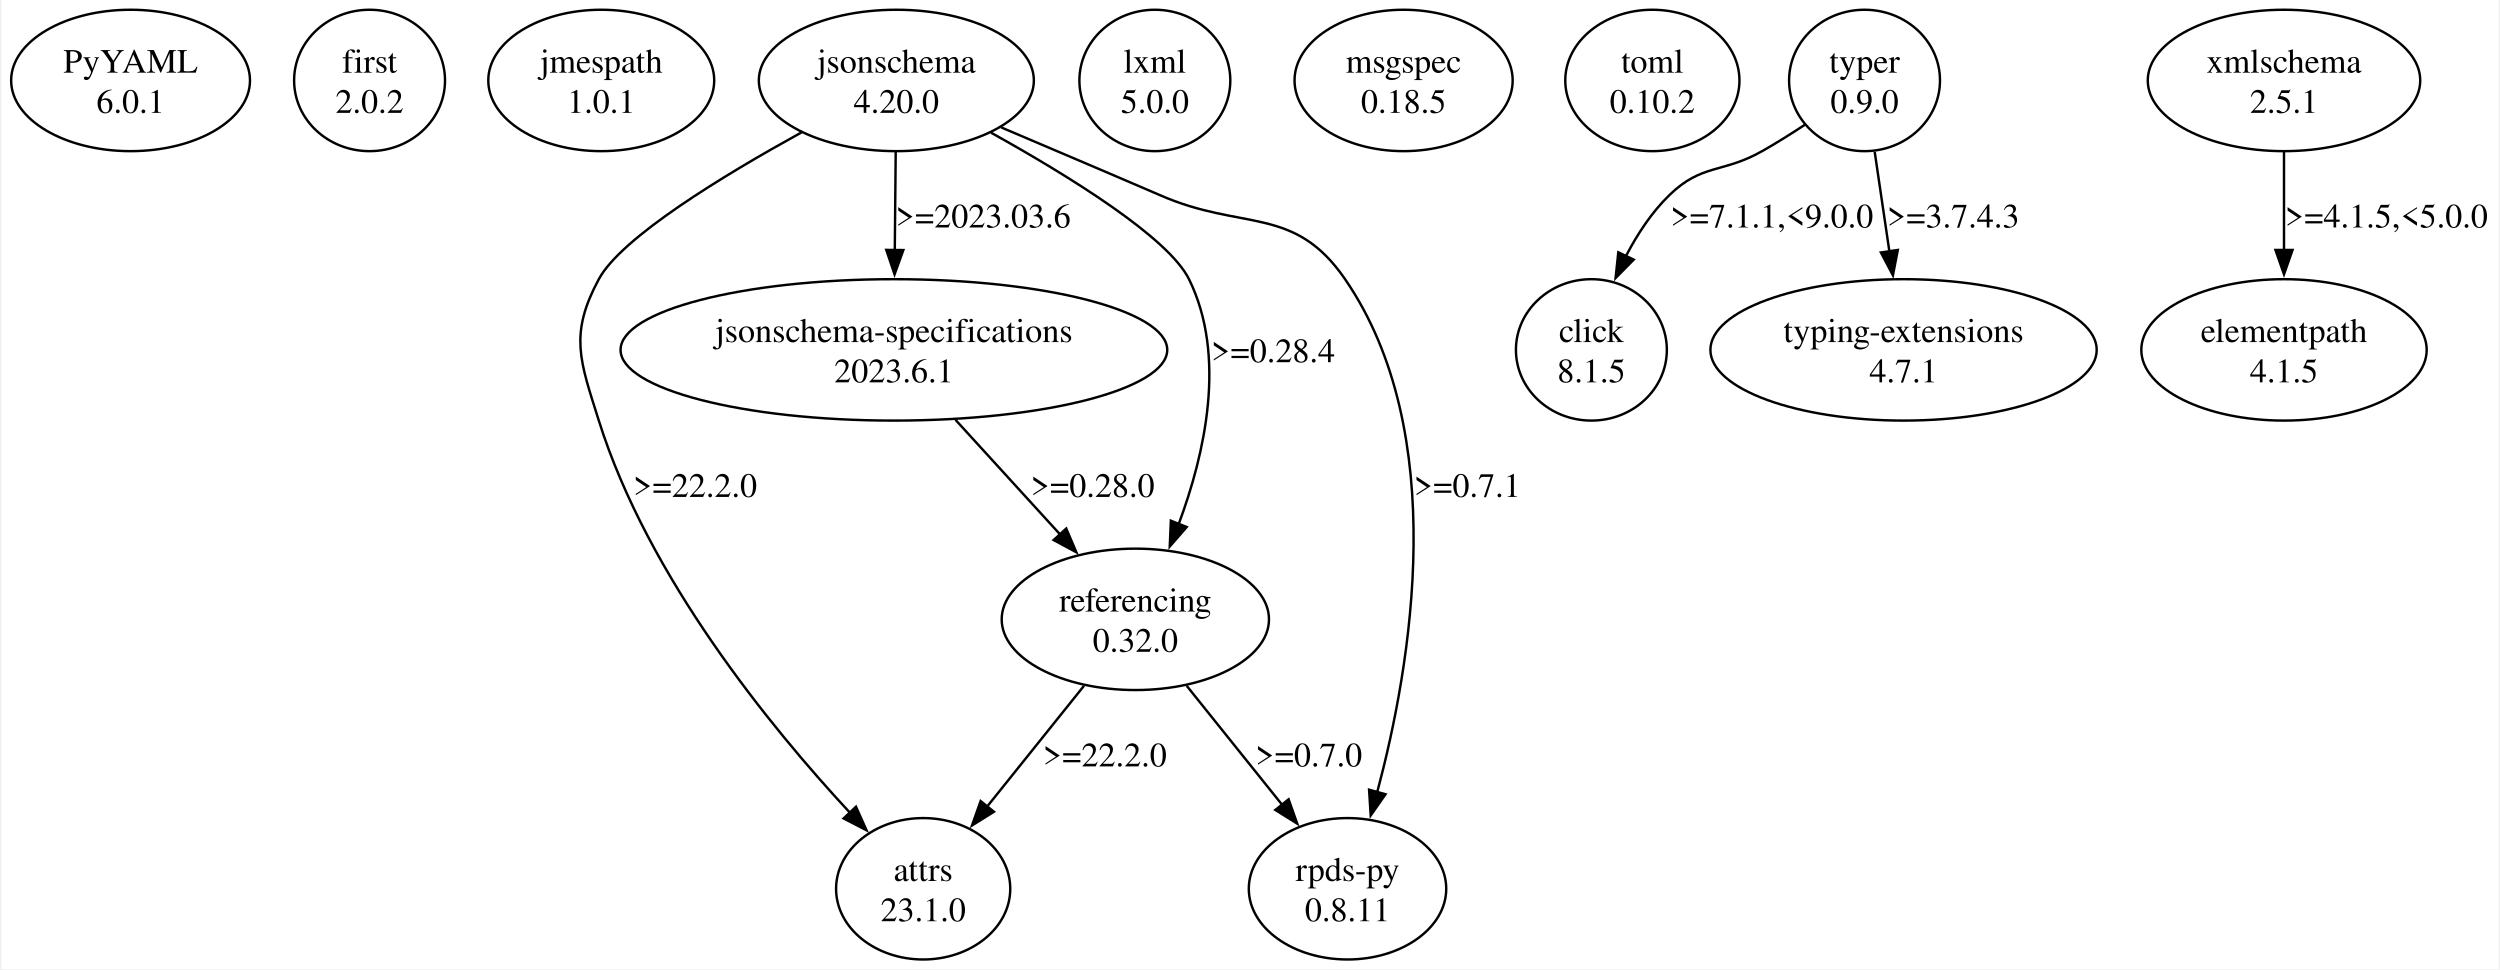
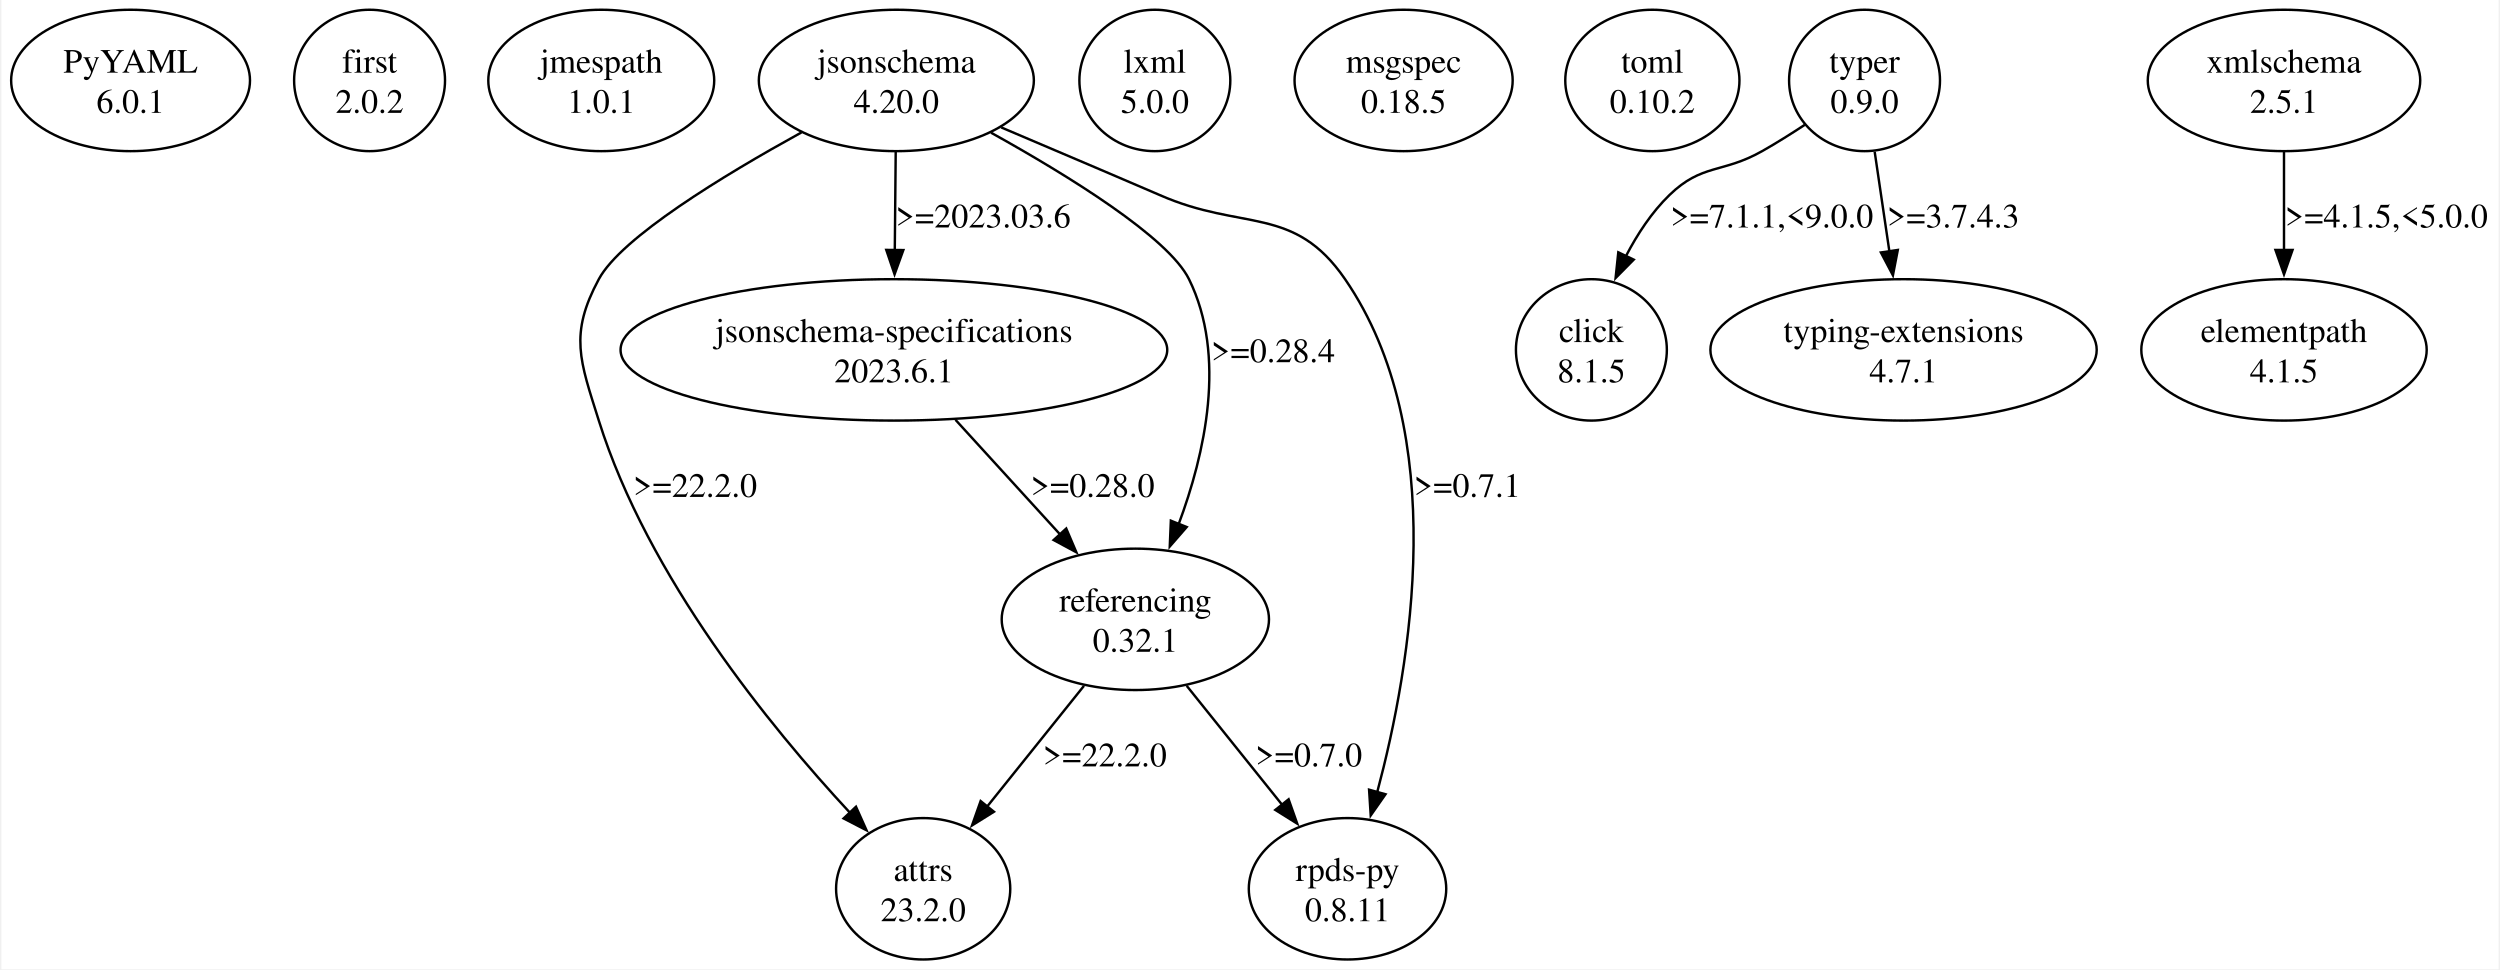
<svg xmlns="http://www.w3.org/2000/svg" width="1024pt" height="397pt" viewBox="0.00 0.00 1023.97 397.43">
  <g id="graph0" class="graph" transform="scale(1 1) rotate(0) translate(4 393.43)">
    <polygon fill="white" stroke="none" points="-4,4 -4,-393.43 1019.97,-393.43 1019.97,4 -4,4" />
    <g id="node1" class="node">
      <ellipse fill="none" stroke="black" cx="48.97" cy="-360.44" rx="48.97" ry="28.99" />
      <text text-anchor="middle" x="48.97" y="-363.64" font-family="Times,serif" font-size="14.00">PyYAML</text>
      <text text-anchor="middle" x="48.97" y="-347.14" font-family="Times,serif" font-size="14.00">6.0.1</text>
    </g>
    <g id="node2" class="node">
      <ellipse fill="none" stroke="black" cx="146.97" cy="-360.44" rx="30.94" ry="28.99" />
      <text text-anchor="middle" x="146.97" y="-363.64" font-family="Times,serif" font-size="14.00">first</text>
      <text text-anchor="middle" x="146.97" y="-347.14" font-family="Times,serif" font-size="14.00">2.0.2</text>
    </g>
    <g id="node3" class="node">
      <ellipse fill="none" stroke="black" cx="241.97" cy="-360.44" rx="46.32" ry="28.99" />
      <text text-anchor="middle" x="241.97" y="-363.64" font-family="Times,serif" font-size="14.00">jmespath</text>
      <text text-anchor="middle" x="241.97" y="-347.14" font-family="Times,serif" font-size="14.00">1.0.1</text>
    </g>
    <g id="node4" class="node">
      <ellipse fill="none" stroke="black" cx="362.97" cy="-360.44" rx="56.39" ry="28.99" />
      <text text-anchor="middle" x="362.97" y="-363.64" font-family="Times,serif" font-size="14.00">jsonschema</text>
      <text text-anchor="middle" x="362.97" y="-347.14" font-family="Times,serif" font-size="14.00">4.20.0</text>
    </g>
    <g id="node5" class="node">
      <ellipse fill="none" stroke="black" cx="373.97" cy="-28.99" rx="35.71" ry="28.99" />
      <text text-anchor="middle" x="373.97" y="-32.19" font-family="Times,serif" font-size="14.00">attrs</text>
-       <text text-anchor="middle" x="373.97" y="-15.69" font-family="Times,serif" font-size="14.00">23.1.0</text>
+       <text text-anchor="middle" x="373.97" y="-15.69" font-family="Times,serif" font-size="14.00">23.2.0</text>
    </g>
    <g id="edge1" class="edge">
      <path fill="none" stroke="black" d="M324.08,-339.14C291.95,-321.45 250.17,-296.04 240.97,-278.95 228.75,-256.26 233.25,-245.55 240.97,-220.97 261.1,-156.82 311.25,-95.38 343.89,-60.23" />
      <polygon fill="black" stroke="black" points="346.42,-62.64 350.75,-52.97 341.34,-57.84 346.42,-62.64" />
      <text text-anchor="middle" x="280.47" y="-189.67" font-family="Times,serif" font-size="14.00">&gt;=22.2.0</text>
    </g>
    <g id="node6" class="node">
      <ellipse fill="none" stroke="black" cx="361.97" cy="-249.96" rx="112.08" ry="28.99" />
      <text text-anchor="middle" x="361.97" y="-253.16" font-family="Times,serif" font-size="14.00">jsonschema-specifications</text>
      <text text-anchor="middle" x="361.97" y="-236.66" font-family="Times,serif" font-size="14.00">2023.6.1</text>
    </g>
    <g id="edge2" class="edge">
      <path fill="none" stroke="black" d="M362.71,-331.22C362.59,-318.89 362.46,-304.2 362.33,-290.78" />
      <polygon fill="black" stroke="black" points="365.84,-290.89 362.24,-280.93 358.84,-290.96 365.84,-290.89" />
      <text text-anchor="middle" x="398.59" y="-300.15" font-family="Times,serif" font-size="14.00">&gt;=2023.03.6</text>
    </g>
    <g id="node7" class="node">
      <ellipse fill="none" stroke="black" cx="460.97" cy="-139.47" rx="54.8" ry="28.99" />
      <text text-anchor="middle" x="460.97" y="-142.67" font-family="Times,serif" font-size="14.00">referencing</text>
-       <text text-anchor="middle" x="460.97" y="-126.17" font-family="Times,serif" font-size="14.00">0.32.0</text>
+       <text text-anchor="middle" x="460.97" y="-126.17" font-family="Times,serif" font-size="14.00">0.32.1</text>
    </g>
    <g id="edge3" class="edge">
      <path fill="none" stroke="black" d="M401.8,-339.02C433.54,-321.38 474.5,-296.1 482.97,-278.95 498.53,-247.4 489.51,-207.33 478.7,-178.42" />
      <polygon fill="black" stroke="black" points="482.03,-177.33 475.08,-169.34 475.53,-179.92 482.03,-177.33" />
      <text text-anchor="middle" x="517.47" y="-244.91" font-family="Times,serif" font-size="14.00">&gt;=0.28.4</text>
    </g>
    <g id="node8" class="node">
      <ellipse fill="none" stroke="black" cx="547.97" cy="-28.99" rx="40.48" ry="28.99" />
      <text text-anchor="middle" x="547.97" y="-32.19" font-family="Times,serif" font-size="14.00">rpds-py</text>
      <text text-anchor="middle" x="547.97" y="-15.69" font-family="Times,serif" font-size="14.00">0.8.11</text>
    </g>
    <g id="edge4" class="edge">
      <path fill="none" stroke="black" d="M405.96,-341.19C433.2,-329.61 464.48,-316.3 470.97,-313.45 504.92,-298.51 525.97,-309.53 546.97,-278.95 590.28,-215.88 574.17,-121 560.11,-68.46" />
      <polygon fill="black" stroke="black" points="563.55,-67.75 557.48,-59.06 556.81,-69.63 563.55,-67.75" />
      <text text-anchor="middle" x="597.09" y="-189.67" font-family="Times,serif" font-size="14.00">&gt;=0.7.1</text>
    </g>
    <g id="edge7" class="edge">
      <path fill="none" stroke="black" d="M387.21,-221.3C400.35,-206.89 416.53,-189.16 430.39,-173.98" />
      <polygon fill="black" stroke="black" points="432.63,-176.71 436.79,-166.97 427.46,-171.99 432.63,-176.71" />
      <text text-anchor="middle" x="443.47" y="-189.67" font-family="Times,serif" font-size="14.00">&gt;=0.28.0</text>
    </g>
    <g id="edge5" class="edge">
      <path fill="none" stroke="black" d="M439.91,-112.21C427.97,-97.33 412.92,-78.57 400.22,-62.73" />
      <polygon fill="black" stroke="black" points="402.99,-60.58 394,-54.97 397.53,-64.96 402.99,-60.58" />
      <text text-anchor="middle" x="448.47" y="-79.18" font-family="Times,serif" font-size="14.00">&gt;=22.2.0</text>
    </g>
    <g id="edge6" class="edge">
      <path fill="none" stroke="black" d="M482.03,-112.21C493.8,-97.54 508.59,-79.09 521.18,-63.4" />
      <polygon fill="black" stroke="black" points="523.82,-65.69 527.35,-55.7 518.36,-61.32 523.82,-65.69" />
      <text text-anchor="middle" x="532.09" y="-79.18" font-family="Times,serif" font-size="14.00">&gt;=0.7.0</text>
    </g>
    <g id="node9" class="node">
      <ellipse fill="none" stroke="black" cx="468.97" cy="-360.44" rx="30.94" ry="28.99" />
      <text text-anchor="middle" x="468.97" y="-363.64" font-family="Times,serif" font-size="14.00">lxml</text>
      <text text-anchor="middle" x="468.97" y="-347.14" font-family="Times,serif" font-size="14.00">5.0.0</text>
    </g>
    <g id="node10" class="node">
      <ellipse fill="none" stroke="black" cx="570.97" cy="-360.44" rx="44.72" ry="28.99" />
      <text text-anchor="middle" x="570.97" y="-363.64" font-family="Times,serif" font-size="14.00">msgspec</text>
      <text text-anchor="middle" x="570.97" y="-347.14" font-family="Times,serif" font-size="14.00">0.18.5</text>
    </g>
    <g id="node11" class="node">
      <ellipse fill="none" stroke="black" cx="672.97" cy="-360.44" rx="35.71" ry="28.99" />
      <text text-anchor="middle" x="672.97" y="-363.64" font-family="Times,serif" font-size="14.00">toml</text>
      <text text-anchor="middle" x="672.97" y="-347.14" font-family="Times,serif" font-size="14.00">0.10.2</text>
    </g>
    <g id="node12" class="node">
      <ellipse fill="none" stroke="black" cx="759.97" cy="-360.44" rx="30.94" ry="28.99" />
      <text text-anchor="middle" x="759.97" y="-363.64" font-family="Times,serif" font-size="14.00">typer</text>
      <text text-anchor="middle" x="759.97" y="-347.14" font-family="Times,serif" font-size="14.00">0.9.0</text>
    </g>
    <g id="node13" class="node">
      <ellipse fill="none" stroke="black" cx="647.97" cy="-249.96" rx="30.94" ry="28.99" />
      <text text-anchor="middle" x="647.97" y="-253.16" font-family="Times,serif" font-size="14.00">click</text>
      <text text-anchor="middle" x="647.97" y="-236.66" font-family="Times,serif" font-size="14.00">8.1.5</text>
    </g>
    <g id="edge8" class="edge">
      <path fill="none" stroke="black" d="M735.47,-342.25C729.82,-338.53 723.76,-334.73 717.97,-331.45 701.7,-322.24 693.38,-326.46 679.97,-313.45 672.73,-306.44 666.84,-297.44 662.16,-288.46" />
      <polygon fill="black" stroke="black" points="665.33,-286.97 657.89,-279.43 659,-289.97 665.33,-286.97" />
      <text text-anchor="middle" x="721.97" y="-300.15" font-family="Times,serif" font-size="14.00">&gt;=7.1.1,&lt;9.0.0</text>
    </g>
    <g id="node14" class="node">
      <ellipse fill="none" stroke="black" cx="775.97" cy="-249.96" rx="79.2" ry="28.99" />
      <text text-anchor="middle" x="775.97" y="-253.16" font-family="Times,serif" font-size="14.00">typing-extensions</text>
      <text text-anchor="middle" x="775.97" y="-236.66" font-family="Times,serif" font-size="14.00">4.7.1</text>
    </g>
    <g id="edge9" class="edge">
      <path fill="none" stroke="black" d="M764.13,-331.22C765.98,-318.66 768.19,-303.67 770.2,-290.06" />
      <polygon fill="black" stroke="black" points="773.61,-290.94 771.61,-280.53 766.68,-289.91 773.61,-290.94" />
      <text text-anchor="middle" x="796.34" y="-300.15" font-family="Times,serif" font-size="14.00">&gt;=3.7.4.3</text>
    </g>
    <g id="node15" class="node">
      <ellipse fill="none" stroke="black" cx="931.97" cy="-360.44" rx="55.86" ry="28.99" />
      <text text-anchor="middle" x="931.97" y="-363.64" font-family="Times,serif" font-size="14.00">xmlschema</text>
      <text text-anchor="middle" x="931.97" y="-347.14" font-family="Times,serif" font-size="14.00">2.5.1</text>
    </g>
    <g id="node16" class="node">
      <ellipse fill="none" stroke="black" cx="931.97" cy="-249.96" rx="58.51" ry="28.99" />
      <text text-anchor="middle" x="931.97" y="-253.16" font-family="Times,serif" font-size="14.00">elementpath</text>
      <text text-anchor="middle" x="931.97" y="-236.66" font-family="Times,serif" font-size="14.00">4.1.5</text>
    </g>
    <g id="edge10" class="edge">
      <path fill="none" stroke="black" d="M931.97,-331.22C931.97,-318.89 931.97,-304.2 931.97,-290.78" />
      <polygon fill="black" stroke="black" points="935.47,-290.93 931.97,-280.93 928.47,-290.93 935.47,-290.93" />
      <text text-anchor="middle" x="973.97" y="-300.15" font-family="Times,serif" font-size="14.00">&gt;=4.1.5,&lt;5.0.0</text>
    </g>
  </g>
</svg>
